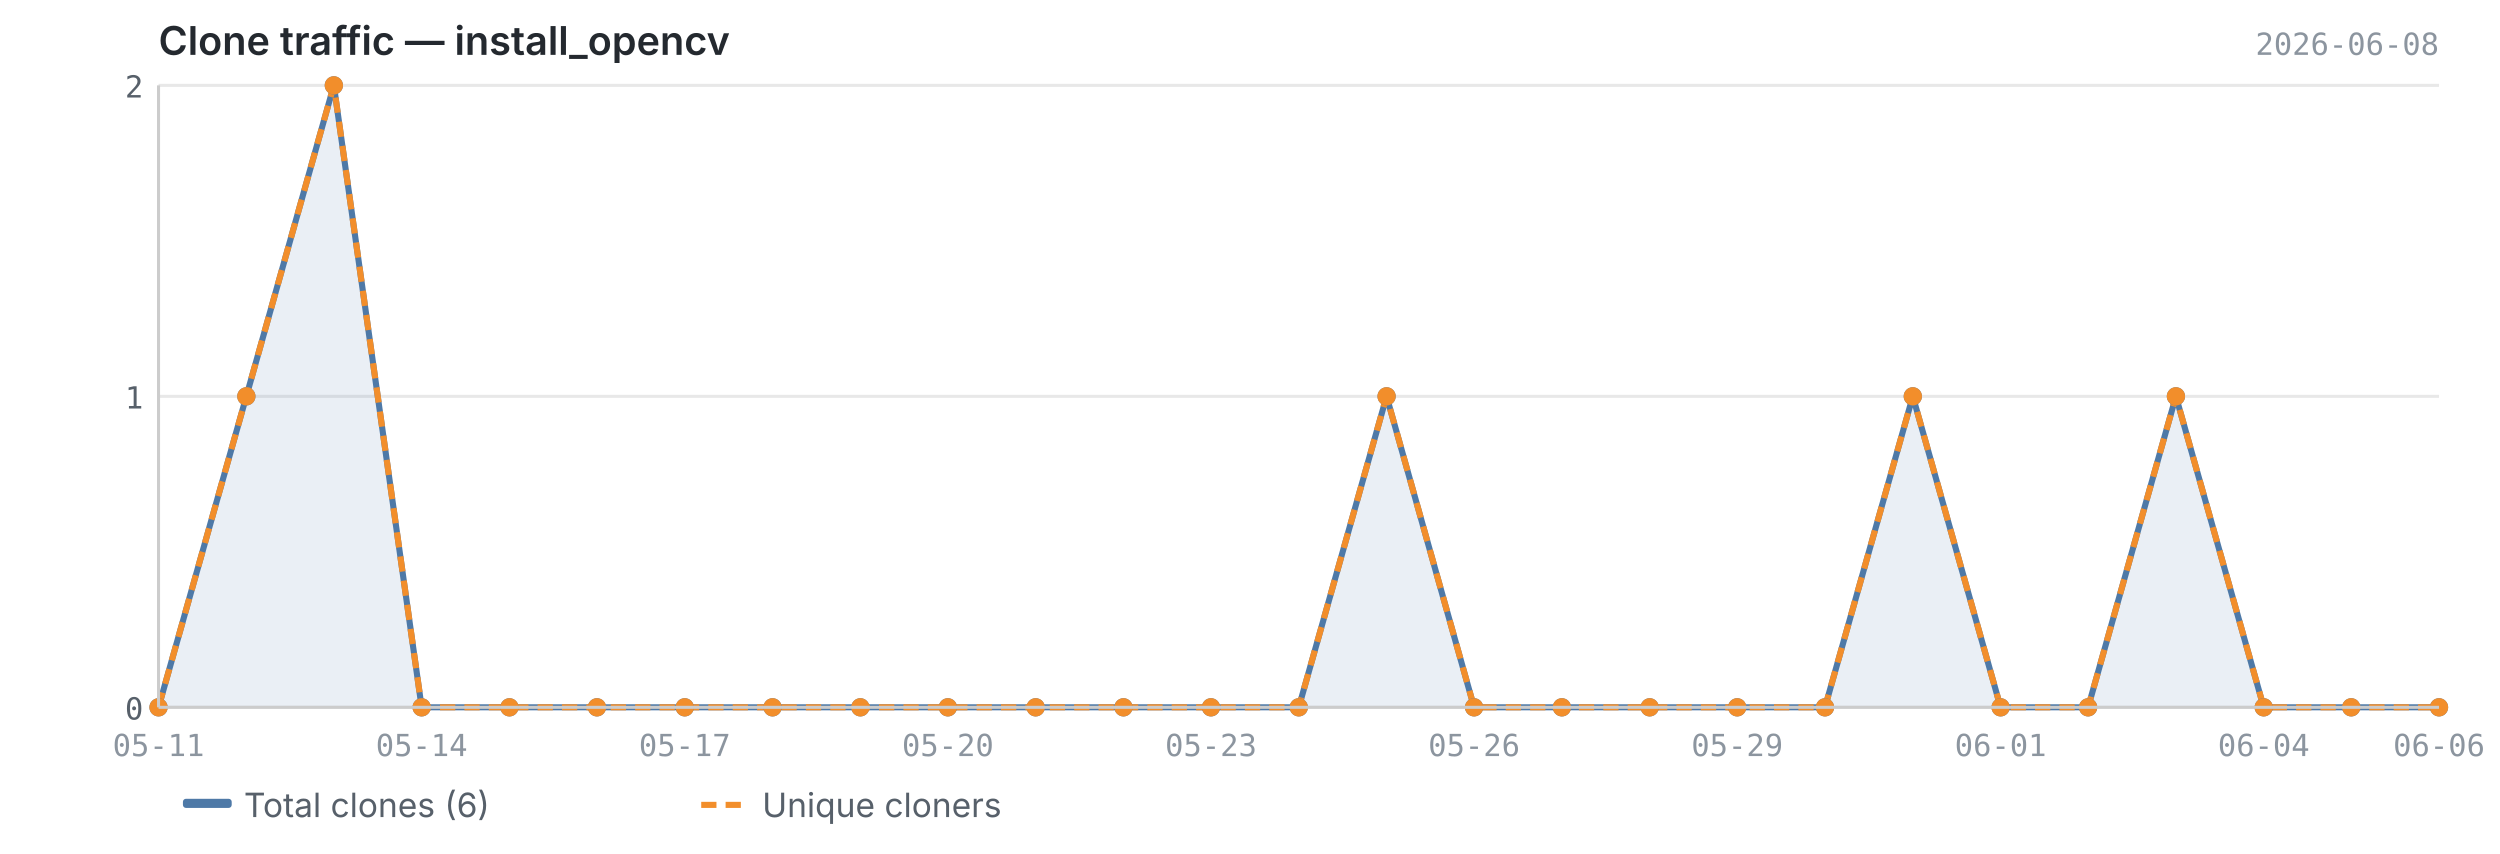
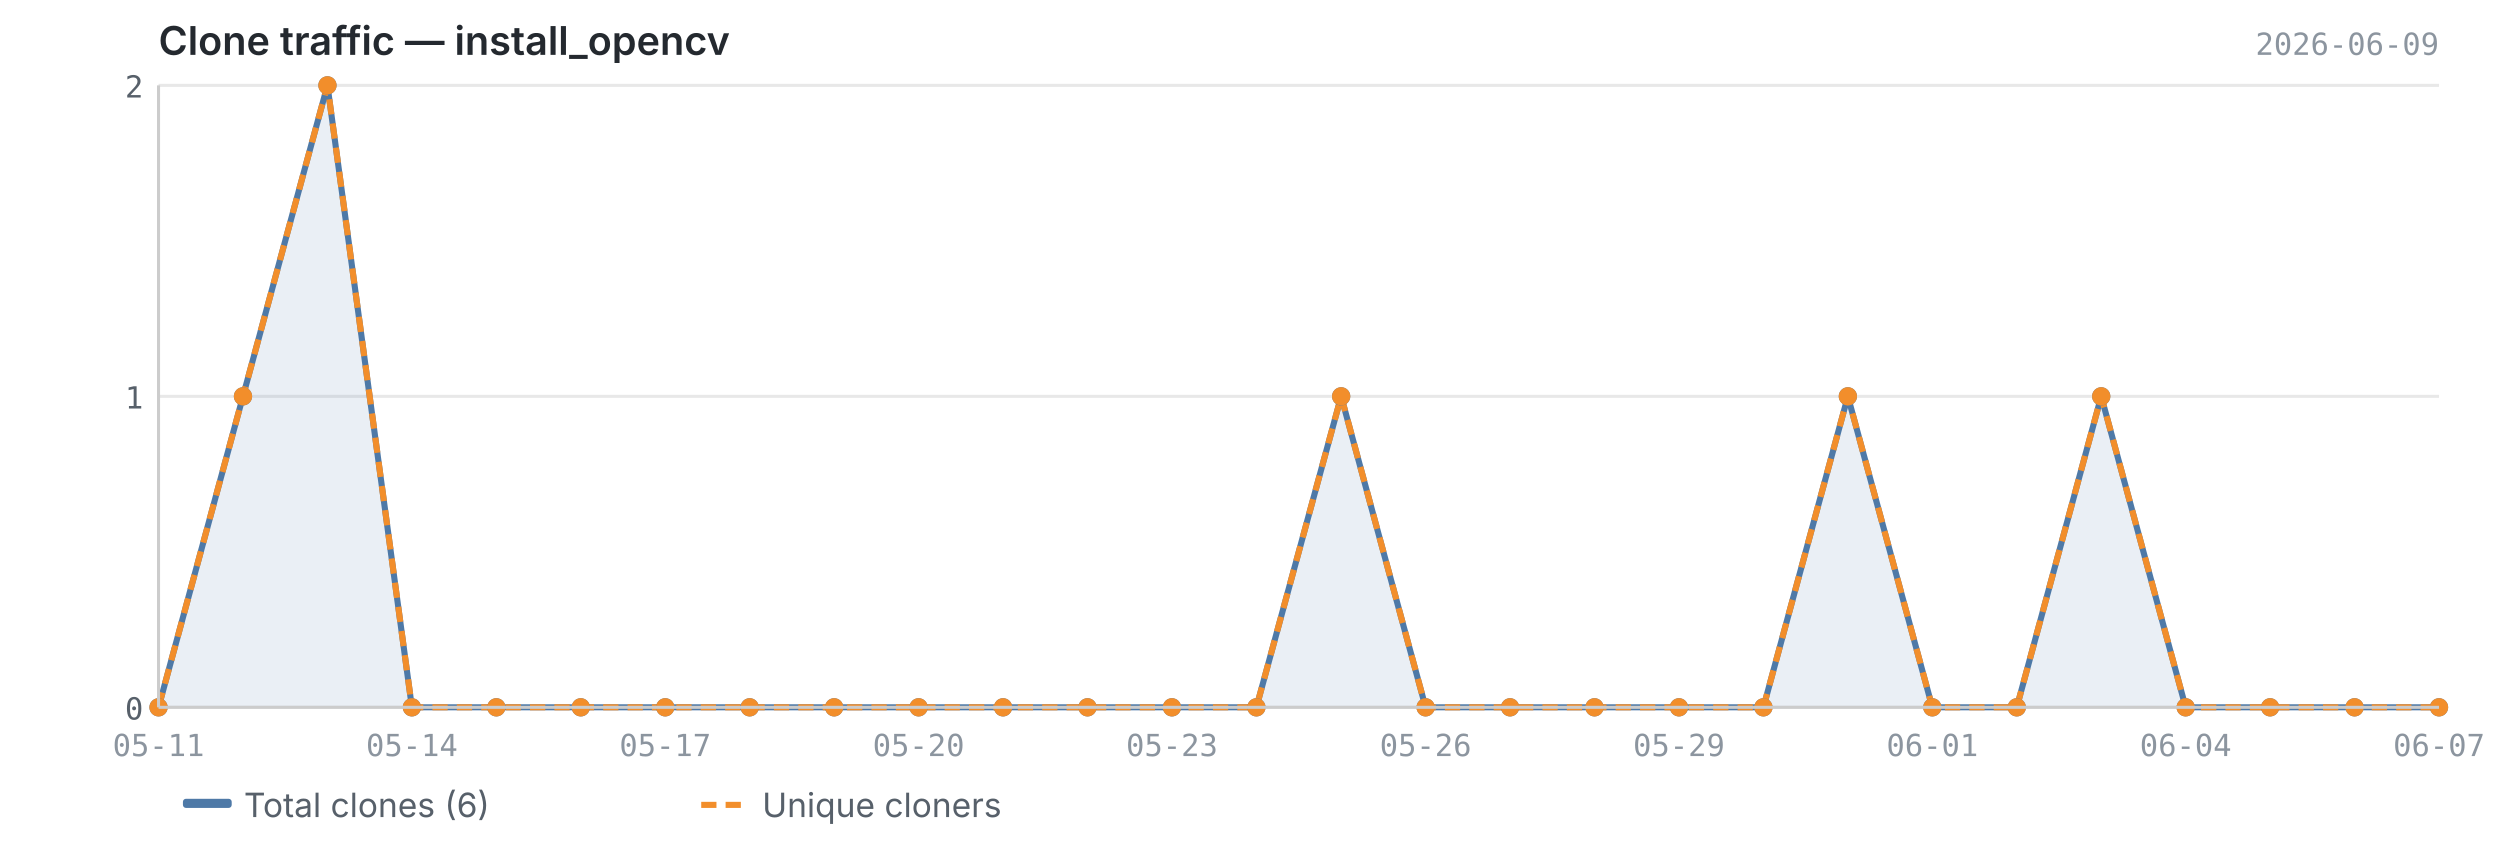
<svg xmlns="http://www.w3.org/2000/svg" viewBox="0 0 820 280" width="820" height="280">
  <text x="52" y="18" font-size="13" font-weight="600" fill="#24292f" font-family="-apple-system, BlinkMacSystemFont, 'Segoe UI', sans-serif">Clone traffic — install_opencv</text>
-   <text x="800" y="18" font-size="10" fill="#8c959f" font-family="ui-monospace, SFMono-Regular, 'SF Mono', Menlo, monospace" text-anchor="end">2026-06-08</text>
+   <text x="800" y="18" font-size="10" fill="#8c959f" font-family="ui-monospace, SFMono-Regular, 'SF Mono', Menlo, monospace" text-anchor="end">2026-06-09</text>
  <line x1="52" y1="232.0" x2="800" y2="232.0" stroke="#e8e8e8" stroke-width="1" />
  <line x1="52" y1="130.0" x2="800" y2="130.0" stroke="#e8e8e8" stroke-width="1" />
  <line x1="52" y1="28.0" x2="800" y2="28.0" stroke="#e8e8e8" stroke-width="1" />
-   <path d="M52.0,232.0 L52.0,232.0 L80.8,130.0 L109.5,28.0 L138.3,232.0 L167.1,232.0 L195.8,232.0 L224.6,232.0 L253.4,232.0 L282.2,232.0 L310.9,232.0 L339.7,232.0 L368.5,232.0 L397.2,232.0 L426.0,232.0 L454.8,130.0 L483.5,232.0 L512.3,232.0 L541.1,232.0 L569.8,232.0 L598.6,232.0 L627.4,130.0 L656.2,232.0 L684.9,232.0 L713.7,130.0 L742.5,232.0 L771.2,232.0 L800.0,232.0 L800.0,232.0 L52.0,232.0Z" fill="#4e79a7" opacity="0.12" />
-   <polyline points="52.0,232.0 80.8,130.0 109.5,28.0 138.3,232.0 167.1,232.0 195.8,232.0 224.6,232.0 253.4,232.0 282.2,232.0 310.9,232.0 339.7,232.0 368.5,232.0 397.2,232.0 426.0,232.0 454.8,130.0 483.5,232.0 512.3,232.0 541.1,232.0 569.8,232.0 598.6,232.0 627.4,130.0 656.2,232.0 684.9,232.0 713.7,130.0 742.5,232.0 771.2,232.0 800.0,232.0" fill="none" stroke="#4e79a7" stroke-width="2" stroke-linejoin="round" />
-   <polyline points="52.0,232.0 80.8,130.0 109.5,28.0 138.3,232.0 167.1,232.0 195.8,232.0 224.6,232.0 253.4,232.0 282.2,232.0 310.9,232.0 339.7,232.0 368.5,232.0 397.2,232.0 426.0,232.0 454.8,130.0 483.5,232.0 512.3,232.0 541.1,232.0 569.8,232.0 598.6,232.0 627.4,130.0 656.2,232.0 684.9,232.0 713.7,130.0 742.5,232.0 771.2,232.0 800.0,232.0" fill="none" stroke="#f28e2b" stroke-width="2" stroke-linejoin="round" stroke-dasharray="5,3" />
+   <path d="M52.0,232.0 L52.0,232.0 L79.7,130.0 L107.4,28.0 L135.1,232.0 L162.8,232.0 L190.5,232.0 L218.2,232.0 L245.9,232.0 L273.6,232.0 L301.3,232.0 L329.0,232.0 L356.7,232.0 L384.4,232.0 L412.1,232.0 L439.9,130.0 L467.6,232.0 L495.3,232.0 L523.0,232.0 L550.7,232.0 L578.4,232.0 L606.1,130.0 L633.8,232.0 L661.5,232.0 L689.2,130.0 L716.9,232.0 L744.6,232.0 L772.3,232.0 L800.0,232.0 L800.0,232.0 L52.0,232.0Z" fill="#4e79a7" opacity="0.12" />
+   <polyline points="52.0,232.0 79.7,130.0 107.4,28.0 135.1,232.0 162.8,232.0 190.5,232.0 218.2,232.0 245.9,232.0 273.6,232.0 301.3,232.0 329.0,232.0 356.7,232.0 384.4,232.0 412.1,232.0 439.9,130.0 467.6,232.0 495.3,232.0 523.0,232.0 550.7,232.0 578.4,232.0 606.1,130.0 633.8,232.0 661.5,232.0 689.2,130.0 716.9,232.0 744.6,232.0 772.3,232.0 800.0,232.0" fill="none" stroke="#4e79a7" stroke-width="2" stroke-linejoin="round" />
+   <polyline points="52.0,232.0 79.7,130.0 107.4,28.0 135.1,232.0 162.8,232.0 190.5,232.0 218.2,232.0 245.9,232.0 273.6,232.0 301.3,232.0 329.0,232.0 356.7,232.0 384.4,232.0 412.1,232.0 439.9,130.0 467.6,232.0 495.3,232.0 523.0,232.0 550.7,232.0 578.4,232.0 606.1,130.0 633.8,232.0 661.5,232.0 689.2,130.0 716.9,232.0 744.6,232.0 772.3,232.0 800.0,232.0" fill="none" stroke="#f28e2b" stroke-width="2" stroke-linejoin="round" stroke-dasharray="5,3" />
  <circle cx="52.0" cy="232.0" r="3" fill="#4e79a7" />
-   <circle cx="80.8" cy="130.0" r="3" fill="#4e79a7" />
-   <circle cx="109.5" cy="28.0" r="3" fill="#4e79a7" />
-   <circle cx="138.3" cy="232.0" r="3" fill="#4e79a7" />
-   <circle cx="167.1" cy="232.0" r="3" fill="#4e79a7" />
-   <circle cx="195.8" cy="232.0" r="3" fill="#4e79a7" />
-   <circle cx="224.6" cy="232.0" r="3" fill="#4e79a7" />
-   <circle cx="253.4" cy="232.0" r="3" fill="#4e79a7" />
-   <circle cx="282.2" cy="232.0" r="3" fill="#4e79a7" />
-   <circle cx="310.9" cy="232.0" r="3" fill="#4e79a7" />
-   <circle cx="339.7" cy="232.0" r="3" fill="#4e79a7" />
-   <circle cx="368.5" cy="232.0" r="3" fill="#4e79a7" />
-   <circle cx="397.2" cy="232.0" r="3" fill="#4e79a7" />
-   <circle cx="426.0" cy="232.0" r="3" fill="#4e79a7" />
-   <circle cx="454.8" cy="130.0" r="3" fill="#4e79a7" />
-   <circle cx="483.5" cy="232.0" r="3" fill="#4e79a7" />
-   <circle cx="512.3" cy="232.0" r="3" fill="#4e79a7" />
-   <circle cx="541.1" cy="232.0" r="3" fill="#4e79a7" />
-   <circle cx="569.8" cy="232.0" r="3" fill="#4e79a7" />
-   <circle cx="598.6" cy="232.0" r="3" fill="#4e79a7" />
-   <circle cx="627.4" cy="130.0" r="3" fill="#4e79a7" />
-   <circle cx="656.2" cy="232.0" r="3" fill="#4e79a7" />
-   <circle cx="684.9" cy="232.0" r="3" fill="#4e79a7" />
-   <circle cx="713.7" cy="130.0" r="3" fill="#4e79a7" />
-   <circle cx="742.5" cy="232.0" r="3" fill="#4e79a7" />
-   <circle cx="771.2" cy="232.0" r="3" fill="#4e79a7" />
+   <circle cx="79.7" cy="130.0" r="3" fill="#4e79a7" />
+   <circle cx="107.4" cy="28.0" r="3" fill="#4e79a7" />
+   <circle cx="135.1" cy="232.0" r="3" fill="#4e79a7" />
+   <circle cx="162.8" cy="232.0" r="3" fill="#4e79a7" />
+   <circle cx="190.5" cy="232.0" r="3" fill="#4e79a7" />
+   <circle cx="218.2" cy="232.0" r="3" fill="#4e79a7" />
+   <circle cx="245.9" cy="232.0" r="3" fill="#4e79a7" />
+   <circle cx="273.6" cy="232.0" r="3" fill="#4e79a7" />
+   <circle cx="301.3" cy="232.0" r="3" fill="#4e79a7" />
+   <circle cx="329.0" cy="232.0" r="3" fill="#4e79a7" />
+   <circle cx="356.7" cy="232.0" r="3" fill="#4e79a7" />
+   <circle cx="384.4" cy="232.0" r="3" fill="#4e79a7" />
+   <circle cx="412.1" cy="232.0" r="3" fill="#4e79a7" />
+   <circle cx="439.9" cy="130.0" r="3" fill="#4e79a7" />
+   <circle cx="467.6" cy="232.0" r="3" fill="#4e79a7" />
+   <circle cx="495.3" cy="232.0" r="3" fill="#4e79a7" />
+   <circle cx="523.0" cy="232.0" r="3" fill="#4e79a7" />
+   <circle cx="550.7" cy="232.0" r="3" fill="#4e79a7" />
+   <circle cx="578.4" cy="232.0" r="3" fill="#4e79a7" />
+   <circle cx="606.1" cy="130.0" r="3" fill="#4e79a7" />
+   <circle cx="633.8" cy="232.0" r="3" fill="#4e79a7" />
+   <circle cx="661.5" cy="232.0" r="3" fill="#4e79a7" />
+   <circle cx="689.2" cy="130.0" r="3" fill="#4e79a7" />
+   <circle cx="716.9" cy="232.0" r="3" fill="#4e79a7" />
+   <circle cx="744.6" cy="232.0" r="3" fill="#4e79a7" />
+   <circle cx="772.3" cy="232.0" r="3" fill="#4e79a7" />
  <circle cx="800.0" cy="232.0" r="3" fill="#4e79a7" />
  <circle cx="52.0" cy="232.0" r="3" fill="#f28e2b" />
-   <circle cx="80.8" cy="130.0" r="3" fill="#f28e2b" />
-   <circle cx="109.5" cy="28.0" r="3" fill="#f28e2b" />
-   <circle cx="138.3" cy="232.0" r="3" fill="#f28e2b" />
-   <circle cx="167.1" cy="232.0" r="3" fill="#f28e2b" />
-   <circle cx="195.8" cy="232.0" r="3" fill="#f28e2b" />
-   <circle cx="224.6" cy="232.0" r="3" fill="#f28e2b" />
-   <circle cx="253.4" cy="232.0" r="3" fill="#f28e2b" />
-   <circle cx="282.2" cy="232.0" r="3" fill="#f28e2b" />
-   <circle cx="310.9" cy="232.0" r="3" fill="#f28e2b" />
-   <circle cx="339.7" cy="232.0" r="3" fill="#f28e2b" />
-   <circle cx="368.5" cy="232.0" r="3" fill="#f28e2b" />
-   <circle cx="397.2" cy="232.0" r="3" fill="#f28e2b" />
-   <circle cx="426.0" cy="232.0" r="3" fill="#f28e2b" />
-   <circle cx="454.8" cy="130.0" r="3" fill="#f28e2b" />
-   <circle cx="483.5" cy="232.0" r="3" fill="#f28e2b" />
-   <circle cx="512.3" cy="232.0" r="3" fill="#f28e2b" />
-   <circle cx="541.1" cy="232.0" r="3" fill="#f28e2b" />
-   <circle cx="569.8" cy="232.0" r="3" fill="#f28e2b" />
-   <circle cx="598.6" cy="232.0" r="3" fill="#f28e2b" />
-   <circle cx="627.4" cy="130.0" r="3" fill="#f28e2b" />
-   <circle cx="656.2" cy="232.0" r="3" fill="#f28e2b" />
-   <circle cx="684.9" cy="232.0" r="3" fill="#f28e2b" />
-   <circle cx="713.7" cy="130.0" r="3" fill="#f28e2b" />
-   <circle cx="742.5" cy="232.0" r="3" fill="#f28e2b" />
-   <circle cx="771.2" cy="232.0" r="3" fill="#f28e2b" />
+   <circle cx="79.7" cy="130.0" r="3" fill="#f28e2b" />
+   <circle cx="107.4" cy="28.0" r="3" fill="#f28e2b" />
+   <circle cx="135.1" cy="232.0" r="3" fill="#f28e2b" />
+   <circle cx="162.8" cy="232.0" r="3" fill="#f28e2b" />
+   <circle cx="190.5" cy="232.0" r="3" fill="#f28e2b" />
+   <circle cx="218.2" cy="232.0" r="3" fill="#f28e2b" />
+   <circle cx="245.9" cy="232.0" r="3" fill="#f28e2b" />
+   <circle cx="273.6" cy="232.0" r="3" fill="#f28e2b" />
+   <circle cx="301.3" cy="232.0" r="3" fill="#f28e2b" />
+   <circle cx="329.0" cy="232.0" r="3" fill="#f28e2b" />
+   <circle cx="356.7" cy="232.0" r="3" fill="#f28e2b" />
+   <circle cx="384.4" cy="232.0" r="3" fill="#f28e2b" />
+   <circle cx="412.1" cy="232.0" r="3" fill="#f28e2b" />
+   <circle cx="439.9" cy="130.0" r="3" fill="#f28e2b" />
+   <circle cx="467.6" cy="232.0" r="3" fill="#f28e2b" />
+   <circle cx="495.3" cy="232.0" r="3" fill="#f28e2b" />
+   <circle cx="523.0" cy="232.0" r="3" fill="#f28e2b" />
+   <circle cx="550.7" cy="232.0" r="3" fill="#f28e2b" />
+   <circle cx="578.4" cy="232.0" r="3" fill="#f28e2b" />
+   <circle cx="606.1" cy="130.0" r="3" fill="#f28e2b" />
+   <circle cx="633.8" cy="232.0" r="3" fill="#f28e2b" />
+   <circle cx="661.5" cy="232.0" r="3" fill="#f28e2b" />
+   <circle cx="689.2" cy="130.0" r="3" fill="#f28e2b" />
+   <circle cx="716.9" cy="232.0" r="3" fill="#f28e2b" />
+   <circle cx="744.6" cy="232.0" r="3" fill="#f28e2b" />
+   <circle cx="772.3" cy="232.0" r="3" fill="#f28e2b" />
  <circle cx="800.0" cy="232.0" r="3" fill="#f28e2b" />
  <line x1="52" y1="28" x2="52" y2="232" stroke="#cccccc" stroke-width="1" />
  <line x1="52" y1="232" x2="800" y2="232" stroke="#cccccc" stroke-width="1" />
  <text x="47" y="236.0" text-anchor="end" font-size="10" fill="#57606a" font-family="ui-monospace, SFMono-Regular, 'SF Mono', Menlo, monospace">0</text>
  <text x="47" y="134.0" text-anchor="end" font-size="10" fill="#57606a" font-family="ui-monospace, SFMono-Regular, 'SF Mono', Menlo, monospace">1</text>
  <text x="47" y="32.0" text-anchor="end" font-size="10" fill="#57606a" font-family="ui-monospace, SFMono-Regular, 'SF Mono', Menlo, monospace">2</text>
  <text x="52.0" y="248" text-anchor="middle" font-size="10" fill="#8c959f" font-family="ui-monospace, SFMono-Regular, 'SF Mono', Menlo, monospace">05-11</text>
-   <text x="138.3" y="248" text-anchor="middle" font-size="10" fill="#8c959f" font-family="ui-monospace, SFMono-Regular, 'SF Mono', Menlo, monospace">05-14</text>
-   <text x="224.6" y="248" text-anchor="middle" font-size="10" fill="#8c959f" font-family="ui-monospace, SFMono-Regular, 'SF Mono', Menlo, monospace">05-17</text>
-   <text x="310.9" y="248" text-anchor="middle" font-size="10" fill="#8c959f" font-family="ui-monospace, SFMono-Regular, 'SF Mono', Menlo, monospace">05-20</text>
-   <text x="397.2" y="248" text-anchor="middle" font-size="10" fill="#8c959f" font-family="ui-monospace, SFMono-Regular, 'SF Mono', Menlo, monospace">05-23</text>
-   <text x="483.5" y="248" text-anchor="middle" font-size="10" fill="#8c959f" font-family="ui-monospace, SFMono-Regular, 'SF Mono', Menlo, monospace">05-26</text>
-   <text x="569.8" y="248" text-anchor="middle" font-size="10" fill="#8c959f" font-family="ui-monospace, SFMono-Regular, 'SF Mono', Menlo, monospace">05-29</text>
-   <text x="656.2" y="248" text-anchor="middle" font-size="10" fill="#8c959f" font-family="ui-monospace, SFMono-Regular, 'SF Mono', Menlo, monospace">06-01</text>
-   <text x="742.5" y="248" text-anchor="middle" font-size="10" fill="#8c959f" font-family="ui-monospace, SFMono-Regular, 'SF Mono', Menlo, monospace">06-04</text>
-   <text x="800.0" y="248" text-anchor="middle" font-size="10" fill="#8c959f" font-family="ui-monospace, SFMono-Regular, 'SF Mono', Menlo, monospace">06-06</text>
+   <text x="135.1" y="248" text-anchor="middle" font-size="10" fill="#8c959f" font-family="ui-monospace, SFMono-Regular, 'SF Mono', Menlo, monospace">05-14</text>
+   <text x="218.2" y="248" text-anchor="middle" font-size="10" fill="#8c959f" font-family="ui-monospace, SFMono-Regular, 'SF Mono', Menlo, monospace">05-17</text>
+   <text x="301.3" y="248" text-anchor="middle" font-size="10" fill="#8c959f" font-family="ui-monospace, SFMono-Regular, 'SF Mono', Menlo, monospace">05-20</text>
+   <text x="384.4" y="248" text-anchor="middle" font-size="10" fill="#8c959f" font-family="ui-monospace, SFMono-Regular, 'SF Mono', Menlo, monospace">05-23</text>
+   <text x="467.6" y="248" text-anchor="middle" font-size="10" fill="#8c959f" font-family="ui-monospace, SFMono-Regular, 'SF Mono', Menlo, monospace">05-26</text>
+   <text x="550.7" y="248" text-anchor="middle" font-size="10" fill="#8c959f" font-family="ui-monospace, SFMono-Regular, 'SF Mono', Menlo, monospace">05-29</text>
+   <text x="633.8" y="248" text-anchor="middle" font-size="10" fill="#8c959f" font-family="ui-monospace, SFMono-Regular, 'SF Mono', Menlo, monospace">06-01</text>
+   <text x="716.9" y="248" text-anchor="middle" font-size="10" fill="#8c959f" font-family="ui-monospace, SFMono-Regular, 'SF Mono', Menlo, monospace">06-04</text>
+   <text x="800.0" y="248" text-anchor="middle" font-size="10" fill="#8c959f" font-family="ui-monospace, SFMono-Regular, 'SF Mono', Menlo, monospace">06-07</text>
  <rect x="60" y="262" width="16" height="3" fill="#4e79a7" rx="1" />
  <text x="80" y="268" font-size="11" fill="#57606a" font-family="-apple-system, BlinkMacSystemFont, 'Segoe UI', sans-serif">Total clones (6)</text>
  <line x1="230" y1="264" x2="246" y2="264" stroke="#f28e2b" stroke-width="2" stroke-dasharray="5,3" />
  <text x="250" y="268" font-size="11" fill="#57606a" font-family="-apple-system, BlinkMacSystemFont, 'Segoe UI', sans-serif">Unique cloners</text>
</svg>
